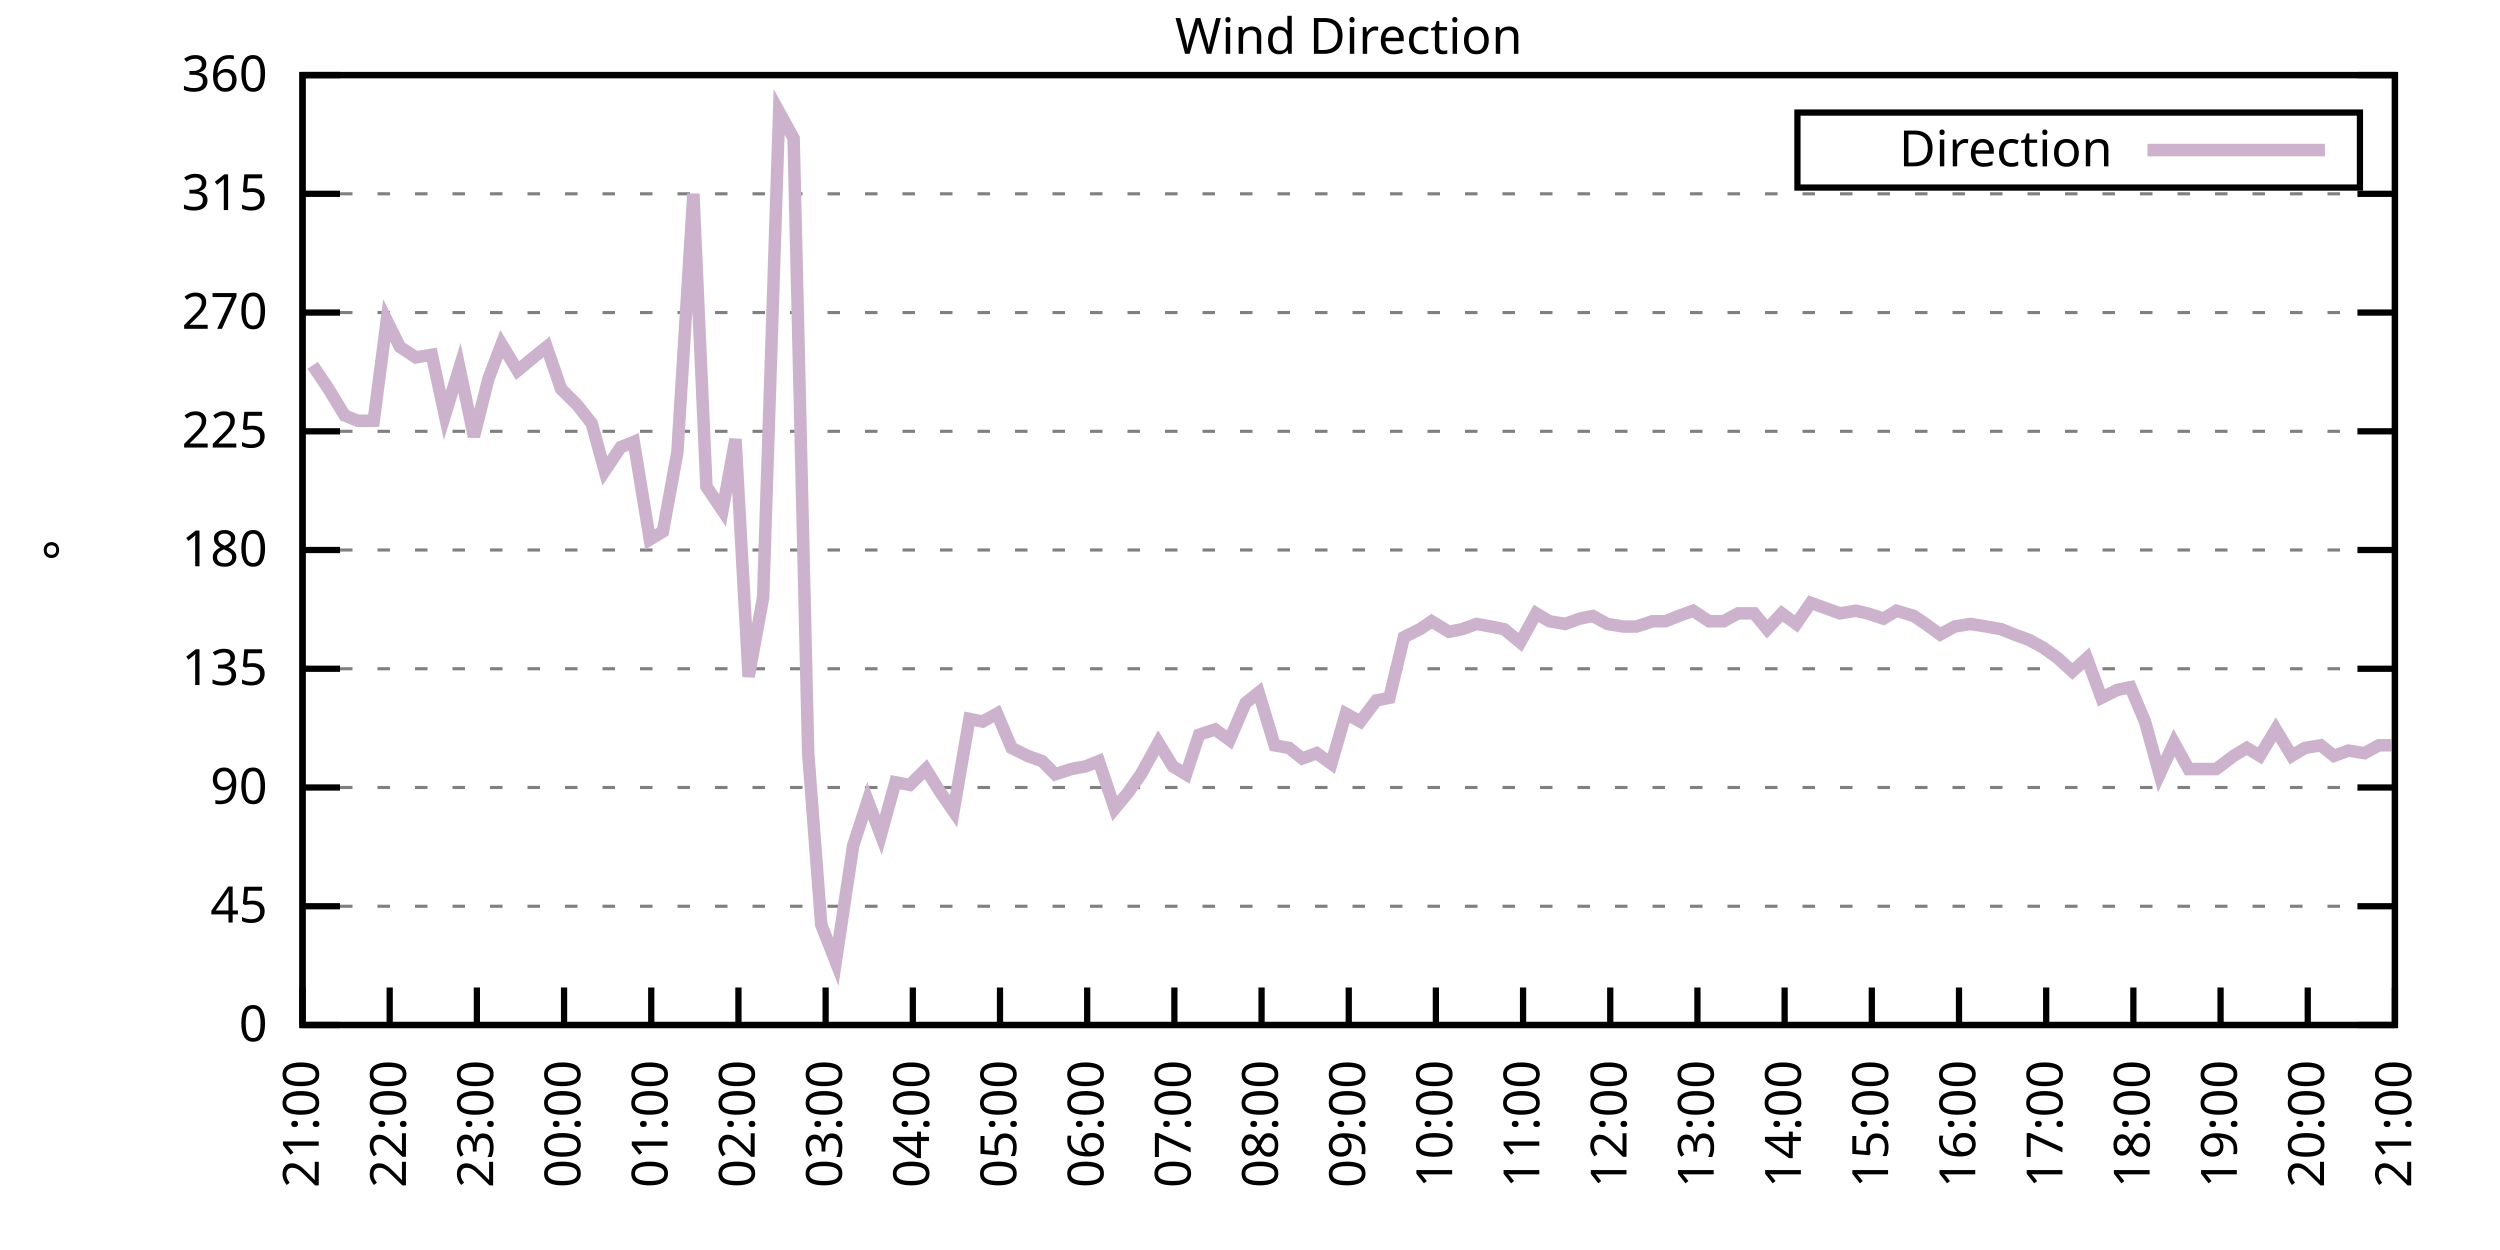
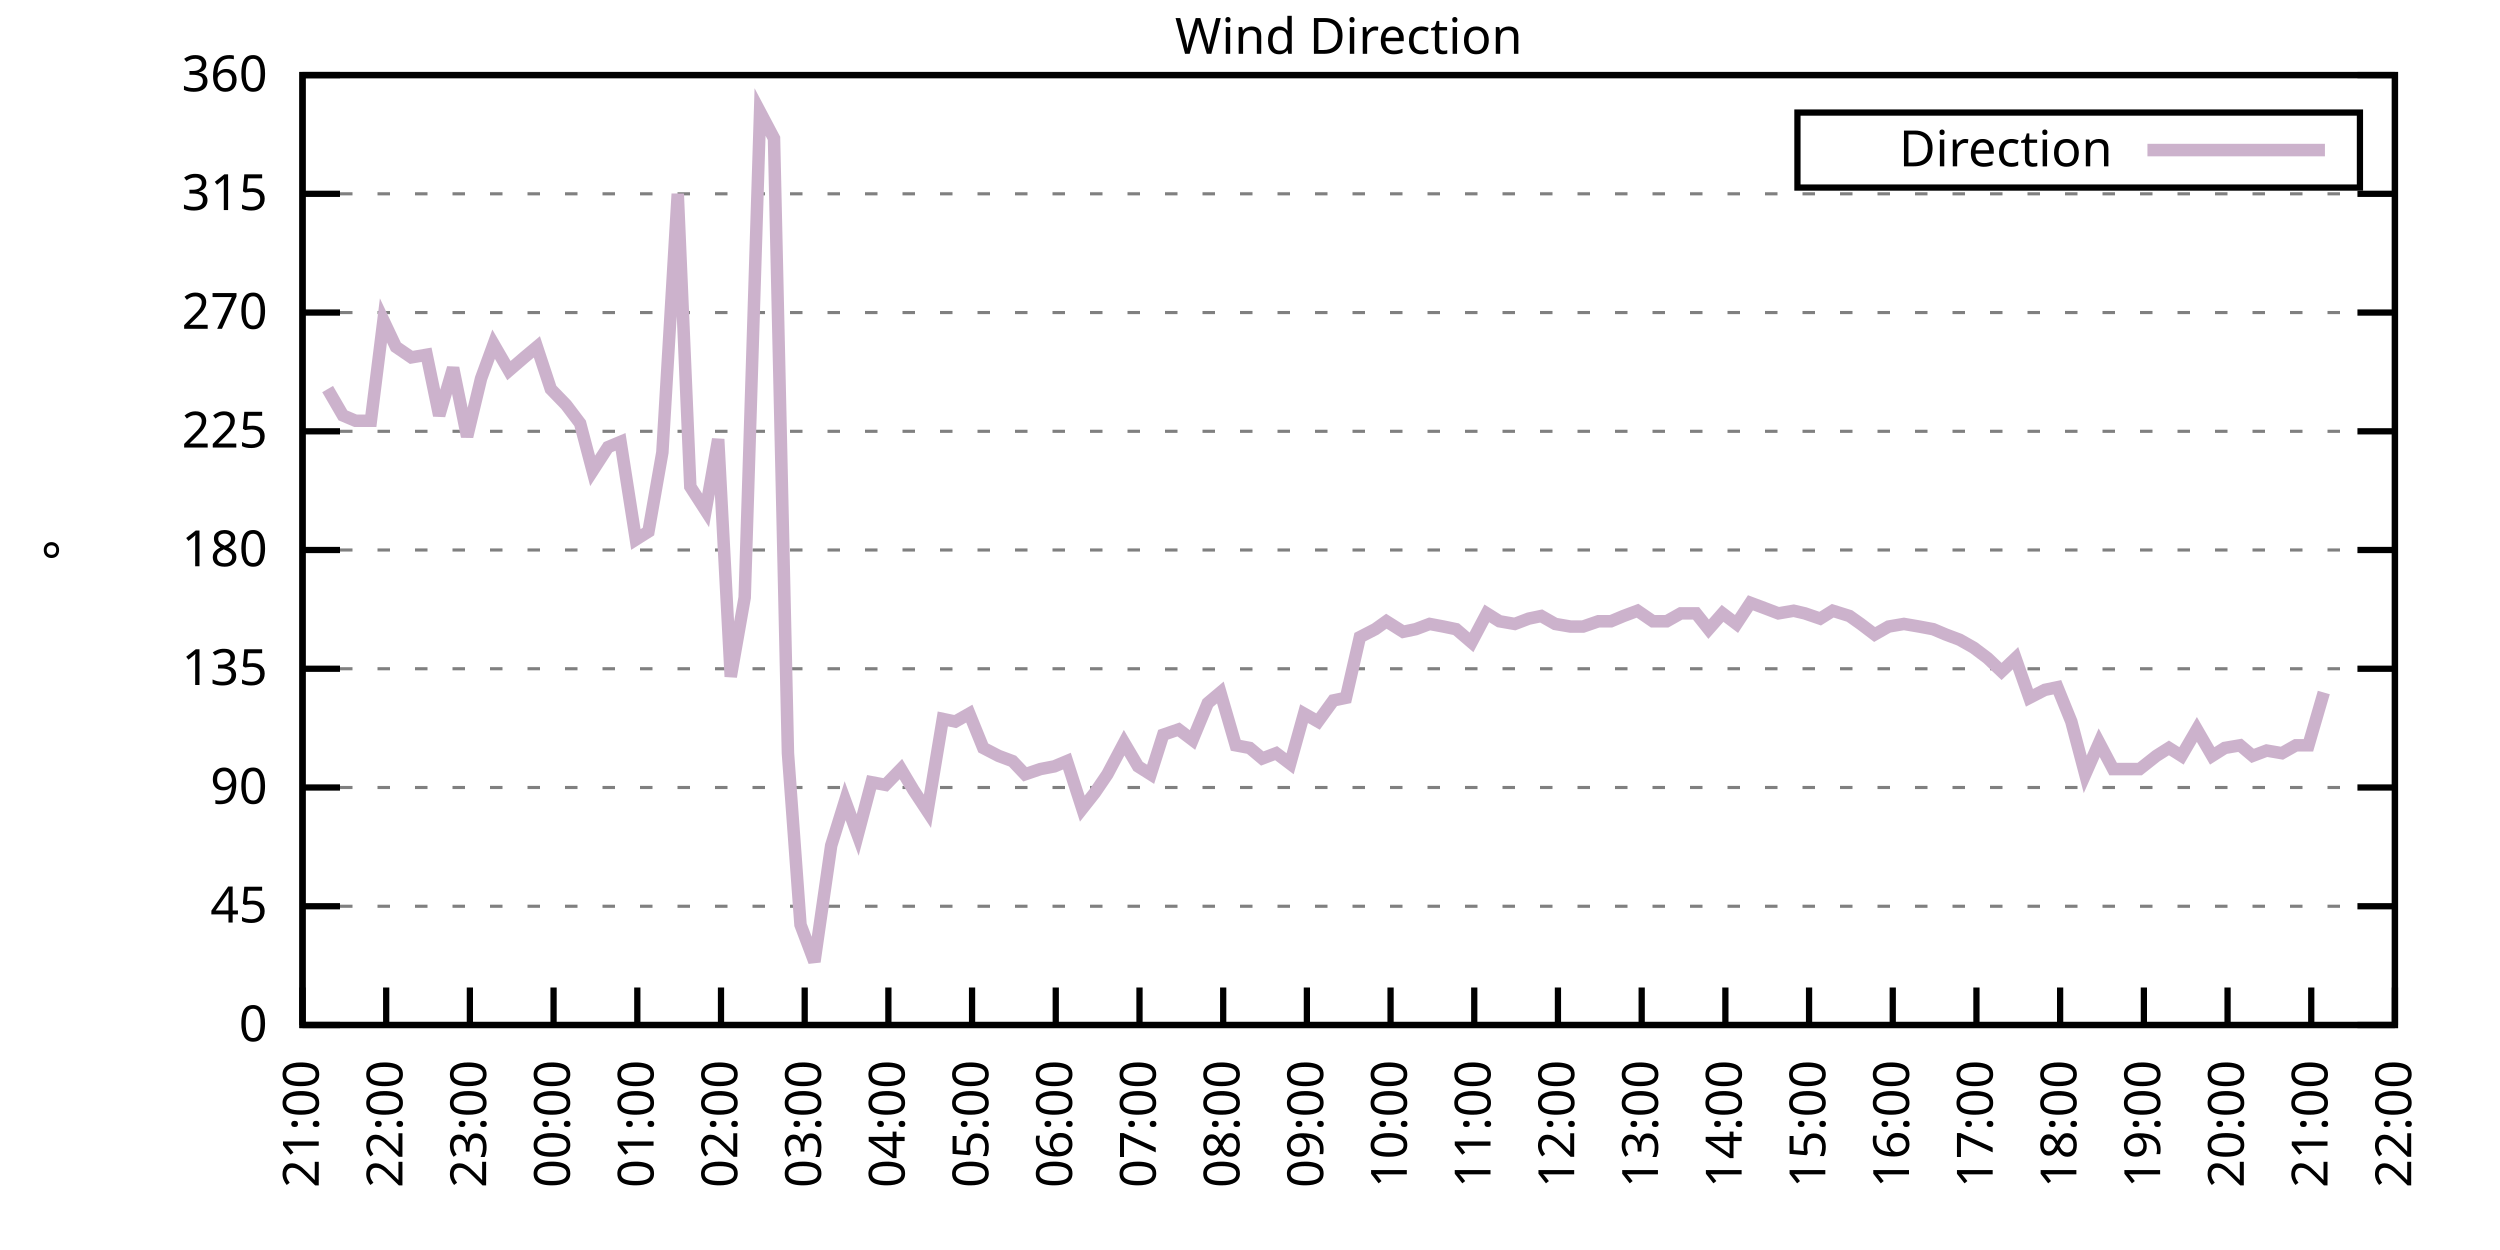
<svg xmlns="http://www.w3.org/2000/svg" xmlns:xlink="http://www.w3.org/1999/xlink" width="400" height="200" viewBox="0 0 400 200">
  <g id="gnuplot_canvas">
    <rect x="0" y="0" width="400" height="200" fill="none" />
    <defs>
      <circle id="gpDot" r="0.5" stroke-width="0.5" stroke="currentColor" />
      <path id="gpPt0" stroke-width="0.333" stroke="currentColor" d="M-1,0 h2 M0,-1 v2" />
      <path id="gpPt1" stroke-width="0.333" stroke="currentColor" d="M-1,-1 L1,1 M1,-1 L-1,1" />
      <path id="gpPt2" stroke-width="0.333" stroke="currentColor" d="M-1,0 L1,0 M0,-1 L0,1 M-1,-1 L1,1 M-1,1 L1,-1" />
      <rect id="gpPt3" stroke-width="0.333" stroke="currentColor" x="-1" y="-1" width="2" height="2" />
      <rect id="gpPt4" stroke-width="0.333" stroke="currentColor" fill="currentColor" x="-1" y="-1" width="2" height="2" />
      <circle id="gpPt5" stroke-width="0.333" stroke="currentColor" cx="0" cy="0" r="1" />
      <use xlink:href="#gpPt5" id="gpPt6" fill="currentColor" stroke="none" />
      <path id="gpPt7" stroke-width="0.333" stroke="currentColor" d="M0,-1.33 L-1.33,0.67 L1.33,0.67 z" />
      <use xlink:href="#gpPt7" id="gpPt8" fill="currentColor" stroke="none" />
      <use xlink:href="#gpPt7" id="gpPt9" stroke="currentColor" transform="rotate(180)" />
      <use xlink:href="#gpPt9" id="gpPt10" fill="currentColor" stroke="none" />
      <use xlink:href="#gpPt3" id="gpPt11" stroke="currentColor" transform="rotate(45)" />
      <use xlink:href="#gpPt11" id="gpPt12" fill="currentColor" stroke="none" />
      <path id="gpPt13" stroke-width="0.333" stroke="currentColor" d="M0,1.330 L1.265,0.411 L0.782,-1.067 L-0.782,-1.076 L-1.265,0.411 z" />
      <use xlink:href="#gpPt13" id="gpPt14" fill="currentColor" stroke="none" />
      <filter id="textbox" filterUnits="objectBoundingBox" x="0" y="0" height="1" width="1">
        <feFlood flood-color="white" flood-opacity="1" result="bgnd" />
        <feComposite in="SourceGraphic" in2="bgnd" operator="atop" />
      </filter>
      <filter id="greybox" filterUnits="objectBoundingBox" x="0" y="0" height="1" width="1">
        <feFlood flood-color="lightgrey" flood-opacity="1" result="grey" />
        <feComposite in="SourceGraphic" in2="grey" operator="atop" />
      </filter>
    </defs>
    <g fill="none" color="white" stroke="currentColor" stroke-width="1.00" stroke-linecap="butt" stroke-linejoin="miter">
</g>
    <g fill="none" color="black" stroke="currentColor" stroke-width="1.00" stroke-linecap="butt" stroke-linejoin="miter">
      <g stroke="none" shape-rendering="crispEdges">
        <polygon fill="rgb(255, 255, 255)" points="48.40,164.00 383.18,164.00 383.18,12.02 48.40,12.02 " />
      </g>
    </g>
    <g fill="none" color="black" stroke="currentColor" stroke-width="1.00" stroke-linecap="butt" stroke-linejoin="miter">
</g>
    <g fill="none" color="black" stroke="black" stroke-width="0.50" stroke-linecap="butt" stroke-linejoin="miter">
</g>
    <g fill="none" color="gray" stroke="currentColor" stroke-width="0.50" stroke-linecap="butt" stroke-linejoin="miter">
      <path stroke="gray" stroke-dasharray="2,4" class="gridline" d="M48.40,164.00 L383.19,164.00  " />
    </g>
    <g fill="none" color="gray" stroke="gray" stroke-width="1.00" stroke-linecap="butt" stroke-linejoin="miter">
</g>
    <g fill="none" color="black" stroke="currentColor" stroke-width="1.00" stroke-linecap="butt" stroke-linejoin="miter">
      <path stroke="black" d="M48.40,164.00 L54.40,164.00 M383.19,164.00 L377.19,164.00  " />
      <g transform="translate(42.80,166.60)" stroke="none" fill="black" font-family="Sans" font-size="8.00" text-anchor="end">
        <text>
          <tspan font-family="Sans"> 0</tspan>
        </text>
      </g>
    </g>
    <g fill="none" color="black" stroke="currentColor" stroke-width="1.00" stroke-linecap="butt" stroke-linejoin="miter">
</g>
    <g fill="none" color="black" stroke="black" stroke-width="0.50" stroke-linecap="butt" stroke-linejoin="miter">
</g>
    <g fill="none" color="gray" stroke="currentColor" stroke-width="0.50" stroke-linecap="butt" stroke-linejoin="miter">
      <path stroke="gray" stroke-dasharray="2,4" class="gridline" d="M48.40,145.00 L383.19,145.00  " />
    </g>
    <g fill="none" color="gray" stroke="gray" stroke-width="1.00" stroke-linecap="butt" stroke-linejoin="miter">
</g>
    <g fill="none" color="black" stroke="currentColor" stroke-width="1.00" stroke-linecap="butt" stroke-linejoin="miter">
      <path stroke="black" d="M48.40,145.00 L54.40,145.00 M383.19,145.00 L377.19,145.00  " />
      <g transform="translate(42.80,147.60)" stroke="none" fill="black" font-family="Sans" font-size="8.00" text-anchor="end">
        <text>
          <tspan font-family="Sans"> 45</tspan>
        </text>
      </g>
    </g>
    <g fill="none" color="black" stroke="currentColor" stroke-width="1.00" stroke-linecap="butt" stroke-linejoin="miter">
</g>
    <g fill="none" color="black" stroke="black" stroke-width="0.50" stroke-linecap="butt" stroke-linejoin="miter">
</g>
    <g fill="none" color="gray" stroke="currentColor" stroke-width="0.50" stroke-linecap="butt" stroke-linejoin="miter">
      <path stroke="gray" stroke-dasharray="2,4" class="gridline" d="M48.40,126.00 L383.19,126.00  " />
    </g>
    <g fill="none" color="gray" stroke="gray" stroke-width="1.00" stroke-linecap="butt" stroke-linejoin="miter">
</g>
    <g fill="none" color="black" stroke="currentColor" stroke-width="1.00" stroke-linecap="butt" stroke-linejoin="miter">
      <path stroke="black" d="M48.40,126.00 L54.40,126.00 M383.19,126.00 L377.19,126.00  " />
      <g transform="translate(42.80,128.60)" stroke="none" fill="black" font-family="Sans" font-size="8.00" text-anchor="end">
        <text>
          <tspan font-family="Sans"> 90</tspan>
        </text>
      </g>
    </g>
    <g fill="none" color="black" stroke="currentColor" stroke-width="1.00" stroke-linecap="butt" stroke-linejoin="miter">
</g>
    <g fill="none" color="black" stroke="black" stroke-width="0.50" stroke-linecap="butt" stroke-linejoin="miter">
</g>
    <g fill="none" color="gray" stroke="currentColor" stroke-width="0.50" stroke-linecap="butt" stroke-linejoin="miter">
      <path stroke="gray" stroke-dasharray="2,4" class="gridline" d="M48.40,107.00 L383.19,107.00  " />
    </g>
    <g fill="none" color="gray" stroke="gray" stroke-width="1.00" stroke-linecap="butt" stroke-linejoin="miter">
</g>
    <g fill="none" color="black" stroke="currentColor" stroke-width="1.00" stroke-linecap="butt" stroke-linejoin="miter">
      <path stroke="black" d="M48.40,107.00 L54.40,107.00 M383.19,107.00 L377.19,107.00  " />
      <g transform="translate(42.80,109.60)" stroke="none" fill="black" font-family="Sans" font-size="8.00" text-anchor="end">
        <text>
          <tspan font-family="Sans"> 135</tspan>
        </text>
      </g>
    </g>
    <g fill="none" color="black" stroke="currentColor" stroke-width="1.00" stroke-linecap="butt" stroke-linejoin="miter">
</g>
    <g fill="none" color="black" stroke="black" stroke-width="0.50" stroke-linecap="butt" stroke-linejoin="miter">
</g>
    <g fill="none" color="gray" stroke="currentColor" stroke-width="0.50" stroke-linecap="butt" stroke-linejoin="miter">
      <path stroke="gray" stroke-dasharray="2,4" class="gridline" d="M48.40,88.00 L383.19,88.00  " />
    </g>
    <g fill="none" color="gray" stroke="gray" stroke-width="1.00" stroke-linecap="butt" stroke-linejoin="miter">
</g>
    <g fill="none" color="black" stroke="currentColor" stroke-width="1.00" stroke-linecap="butt" stroke-linejoin="miter">
      <path stroke="black" d="M48.40,88.00 L54.40,88.00 M383.19,88.00 L377.19,88.00  " />
      <g transform="translate(42.80,90.60)" stroke="none" fill="black" font-family="Sans" font-size="8.00" text-anchor="end">
        <text>
          <tspan font-family="Sans"> 180</tspan>
        </text>
      </g>
    </g>
    <g fill="none" color="black" stroke="currentColor" stroke-width="1.00" stroke-linecap="butt" stroke-linejoin="miter">
</g>
    <g fill="none" color="black" stroke="black" stroke-width="0.50" stroke-linecap="butt" stroke-linejoin="miter">
</g>
    <g fill="none" color="gray" stroke="currentColor" stroke-width="0.50" stroke-linecap="butt" stroke-linejoin="miter">
      <path stroke="gray" stroke-dasharray="2,4" class="gridline" d="M48.40,69.01 L383.19,69.01  " />
    </g>
    <g fill="none" color="gray" stroke="gray" stroke-width="1.00" stroke-linecap="butt" stroke-linejoin="miter">
</g>
    <g fill="none" color="black" stroke="currentColor" stroke-width="1.00" stroke-linecap="butt" stroke-linejoin="miter">
      <path stroke="black" d="M48.40,69.01 L54.40,69.01 M383.19,69.01 L377.19,69.01  " />
      <g transform="translate(42.80,71.61)" stroke="none" fill="black" font-family="Sans" font-size="8.00" text-anchor="end">
        <text>
          <tspan font-family="Sans"> 225</tspan>
        </text>
      </g>
    </g>
    <g fill="none" color="black" stroke="currentColor" stroke-width="1.00" stroke-linecap="butt" stroke-linejoin="miter">
</g>
    <g fill="none" color="black" stroke="black" stroke-width="0.50" stroke-linecap="butt" stroke-linejoin="miter">
</g>
    <g fill="none" color="gray" stroke="currentColor" stroke-width="0.50" stroke-linecap="butt" stroke-linejoin="miter">
      <path stroke="gray" stroke-dasharray="2,4" class="gridline" d="M48.40,50.01 L383.19,50.01  " />
    </g>
    <g fill="none" color="gray" stroke="gray" stroke-width="1.00" stroke-linecap="butt" stroke-linejoin="miter">
</g>
    <g fill="none" color="black" stroke="currentColor" stroke-width="1.00" stroke-linecap="butt" stroke-linejoin="miter">
      <path stroke="black" d="M48.40,50.01 L54.40,50.01 M383.19,50.01 L377.19,50.01  " />
      <g transform="translate(42.80,52.61)" stroke="none" fill="black" font-family="Sans" font-size="8.00" text-anchor="end">
        <text>
          <tspan font-family="Sans"> 270</tspan>
        </text>
      </g>
    </g>
    <g fill="none" color="black" stroke="currentColor" stroke-width="1.00" stroke-linecap="butt" stroke-linejoin="miter">
</g>
    <g fill="none" color="black" stroke="black" stroke-width="0.50" stroke-linecap="butt" stroke-linejoin="miter">
</g>
    <g fill="none" color="gray" stroke="currentColor" stroke-width="0.50" stroke-linecap="butt" stroke-linejoin="miter">
      <path stroke="gray" stroke-dasharray="2,4" class="gridline" d="M48.40,31.01 L383.19,31.01  " />
    </g>
    <g fill="none" color="gray" stroke="gray" stroke-width="1.00" stroke-linecap="butt" stroke-linejoin="miter">
</g>
    <g fill="none" color="black" stroke="currentColor" stroke-width="1.00" stroke-linecap="butt" stroke-linejoin="miter">
      <path stroke="black" d="M48.40,31.01 L54.40,31.01 M383.19,31.01 L377.19,31.01  " />
      <g transform="translate(42.80,33.61)" stroke="none" fill="black" font-family="Sans" font-size="8.00" text-anchor="end">
        <text>
          <tspan font-family="Sans"> 315</tspan>
        </text>
      </g>
    </g>
    <g fill="none" color="black" stroke="currentColor" stroke-width="1.00" stroke-linecap="butt" stroke-linejoin="miter">
</g>
    <g fill="none" color="black" stroke="black" stroke-width="0.50" stroke-linecap="butt" stroke-linejoin="miter">
</g>
    <g fill="none" color="gray" stroke="currentColor" stroke-width="0.50" stroke-linecap="butt" stroke-linejoin="miter">
      <path stroke="gray" stroke-dasharray="2,4" class="gridline" d="M48.40,12.01 L383.19,12.01  " />
    </g>
    <g fill="none" color="gray" stroke="gray" stroke-width="1.00" stroke-linecap="butt" stroke-linejoin="miter">
</g>
    <g fill="none" color="black" stroke="currentColor" stroke-width="1.00" stroke-linecap="butt" stroke-linejoin="miter">
      <path stroke="black" d="M48.40,12.01 L54.40,12.01 M383.19,12.01 L377.19,12.01  " />
      <g transform="translate(42.80,14.61)" stroke="none" fill="black" font-family="Sans" font-size="8.00" text-anchor="end">
        <text>
          <tspan font-family="Sans"> 360</tspan>
        </text>
      </g>
    </g>
    <g fill="none" color="black" stroke="currentColor" stroke-width="1.00" stroke-linecap="butt" stroke-linejoin="miter">
      <path stroke="black" d="M48.40,164.00 L48.40,158.00  " />
      <g transform="translate(51.00,169.60) rotate(270.00)" stroke="none" fill="black" font-family="Sans" font-size="8.00" text-anchor="end">
        <text>
          <tspan font-family="Sans">21:00</tspan>
        </text>
      </g>
    </g>
    <g fill="none" color="black" stroke="currentColor" stroke-width="1.00" stroke-linecap="butt" stroke-linejoin="miter">
-       <path stroke="black" d="M62.35,164.00 L62.35,158.00  " />
-       <g transform="translate(64.95,169.60) rotate(270.00)" stroke="none" fill="black" font-family="Sans" font-size="8.00" text-anchor="end">
+       <path stroke="black" d="M61.79,164.00 L61.79,158.00  " />
+       <g transform="translate(64.39,169.60) rotate(270.00)" stroke="none" fill="black" font-family="Sans" font-size="8.00" text-anchor="end">
        <text>
          <tspan font-family="Sans">22:00</tspan>
        </text>
      </g>
    </g>
    <g fill="none" color="black" stroke="currentColor" stroke-width="1.00" stroke-linecap="butt" stroke-linejoin="miter">
-       <path stroke="black" d="M76.30,164.00 L76.30,158.00  " />
-       <g transform="translate(78.90,169.60) rotate(270.00)" stroke="none" fill="black" font-family="Sans" font-size="8.00" text-anchor="end">
+       <path stroke="black" d="M75.18,164.00 L75.18,158.00  " />
+       <g transform="translate(77.78,169.60) rotate(270.00)" stroke="none" fill="black" font-family="Sans" font-size="8.00" text-anchor="end">
        <text>
          <tspan font-family="Sans">23:00</tspan>
        </text>
      </g>
    </g>
    <g fill="none" color="black" stroke="currentColor" stroke-width="1.00" stroke-linecap="butt" stroke-linejoin="miter">
-       <path stroke="black" d="M90.25,164.00 L90.25,158.00  " />
-       <g transform="translate(92.85,169.60) rotate(270.00)" stroke="none" fill="black" font-family="Sans" font-size="8.00" text-anchor="end">
+       <path stroke="black" d="M88.57,164.00 L88.57,158.00  " />
+       <g transform="translate(91.17,169.60) rotate(270.00)" stroke="none" fill="black" font-family="Sans" font-size="8.00" text-anchor="end">
        <text>
          <tspan font-family="Sans">00:00</tspan>
        </text>
      </g>
    </g>
    <g fill="none" color="black" stroke="currentColor" stroke-width="1.00" stroke-linecap="butt" stroke-linejoin="miter">
-       <path stroke="black" d="M104.20,164.00 L104.20,158.00  " />
-       <g transform="translate(106.80,169.60) rotate(270.00)" stroke="none" fill="black" font-family="Sans" font-size="8.00" text-anchor="end">
+       <path stroke="black" d="M101.97,164.00 L101.97,158.00  " />
+       <g transform="translate(104.57,169.60) rotate(270.00)" stroke="none" fill="black" font-family="Sans" font-size="8.00" text-anchor="end">
        <text>
          <tspan font-family="Sans">01:00</tspan>
        </text>
      </g>
    </g>
    <g fill="none" color="black" stroke="currentColor" stroke-width="1.00" stroke-linecap="butt" stroke-linejoin="miter">
-       <path stroke="black" d="M118.15,164.00 L118.15,158.00  " />
-       <g transform="translate(120.75,169.60) rotate(270.00)" stroke="none" fill="black" font-family="Sans" font-size="8.00" text-anchor="end">
+       <path stroke="black" d="M115.36,164.00 L115.36,158.00  " />
+       <g transform="translate(117.96,169.60) rotate(270.00)" stroke="none" fill="black" font-family="Sans" font-size="8.00" text-anchor="end">
        <text>
          <tspan font-family="Sans">02:00</tspan>
        </text>
      </g>
    </g>
    <g fill="none" color="black" stroke="currentColor" stroke-width="1.00" stroke-linecap="butt" stroke-linejoin="miter">
-       <path stroke="black" d="M132.10,164.00 L132.10,158.00  " />
-       <g transform="translate(134.70,169.60) rotate(270.00)" stroke="none" fill="black" font-family="Sans" font-size="8.00" text-anchor="end">
+       <path stroke="black" d="M128.75,164.00 L128.75,158.00  " />
+       <g transform="translate(131.35,169.60) rotate(270.00)" stroke="none" fill="black" font-family="Sans" font-size="8.00" text-anchor="end">
        <text>
          <tspan font-family="Sans">03:00</tspan>
        </text>
      </g>
    </g>
    <g fill="none" color="black" stroke="currentColor" stroke-width="1.00" stroke-linecap="butt" stroke-linejoin="miter">
-       <path stroke="black" d="M146.05,164.00 L146.05,158.00  " />
-       <g transform="translate(148.65,169.60) rotate(270.00)" stroke="none" fill="black" font-family="Sans" font-size="8.00" text-anchor="end">
+       <path stroke="black" d="M142.14,164.00 L142.14,158.00  " />
+       <g transform="translate(144.74,169.60) rotate(270.00)" stroke="none" fill="black" font-family="Sans" font-size="8.00" text-anchor="end">
        <text>
          <tspan font-family="Sans">04:00</tspan>
        </text>
      </g>
    </g>
    <g fill="none" color="black" stroke="currentColor" stroke-width="1.00" stroke-linecap="butt" stroke-linejoin="miter">
-       <path stroke="black" d="M160.00,164.00 L160.00,158.00  " />
-       <g transform="translate(162.60,169.60) rotate(270.00)" stroke="none" fill="black" font-family="Sans" font-size="8.00" text-anchor="end">
+       <path stroke="black" d="M155.53,164.00 L155.53,158.00  " />
+       <g transform="translate(158.13,169.60) rotate(270.00)" stroke="none" fill="black" font-family="Sans" font-size="8.00" text-anchor="end">
        <text>
          <tspan font-family="Sans">05:00</tspan>
        </text>
      </g>
    </g>
    <g fill="none" color="black" stroke="currentColor" stroke-width="1.00" stroke-linecap="butt" stroke-linejoin="miter">
-       <path stroke="black" d="M173.95,164.00 L173.95,158.00  " />
-       <g transform="translate(176.55,169.60) rotate(270.00)" stroke="none" fill="black" font-family="Sans" font-size="8.00" text-anchor="end">
+       <path stroke="black" d="M168.92,164.00 L168.92,158.00  " />
+       <g transform="translate(171.52,169.60) rotate(270.00)" stroke="none" fill="black" font-family="Sans" font-size="8.00" text-anchor="end">
        <text>
          <tspan font-family="Sans">06:00</tspan>
        </text>
      </g>
    </g>
    <g fill="none" color="black" stroke="currentColor" stroke-width="1.00" stroke-linecap="butt" stroke-linejoin="miter">
-       <path stroke="black" d="M187.90,164.00 L187.90,158.00  " />
-       <g transform="translate(190.50,169.60) rotate(270.00)" stroke="none" fill="black" font-family="Sans" font-size="8.00" text-anchor="end">
+       <path stroke="black" d="M182.32,164.00 L182.32,158.00  " />
+       <g transform="translate(184.92,169.60) rotate(270.00)" stroke="none" fill="black" font-family="Sans" font-size="8.00" text-anchor="end">
        <text>
          <tspan font-family="Sans">07:00</tspan>
        </text>
      </g>
    </g>
    <g fill="none" color="black" stroke="currentColor" stroke-width="1.00" stroke-linecap="butt" stroke-linejoin="miter">
-       <path stroke="black" d="M201.85,164.00 L201.85,158.00  " />
-       <g transform="translate(204.45,169.60) rotate(270.00)" stroke="none" fill="black" font-family="Sans" font-size="8.00" text-anchor="end">
+       <path stroke="black" d="M195.71,164.00 L195.71,158.00  " />
+       <g transform="translate(198.31,169.60) rotate(270.00)" stroke="none" fill="black" font-family="Sans" font-size="8.00" text-anchor="end">
        <text>
          <tspan font-family="Sans">08:00</tspan>
        </text>
      </g>
    </g>
    <g fill="none" color="black" stroke="currentColor" stroke-width="1.00" stroke-linecap="butt" stroke-linejoin="miter">
-       <path stroke="black" d="M215.80,164.00 L215.80,158.00  " />
-       <g transform="translate(218.40,169.60) rotate(270.00)" stroke="none" fill="black" font-family="Sans" font-size="8.00" text-anchor="end">
+       <path stroke="black" d="M209.10,164.00 L209.10,158.00  " />
+       <g transform="translate(211.70,169.60) rotate(270.00)" stroke="none" fill="black" font-family="Sans" font-size="8.00" text-anchor="end">
        <text>
          <tspan font-family="Sans">09:00</tspan>
        </text>
      </g>
    </g>
    <g fill="none" color="black" stroke="currentColor" stroke-width="1.00" stroke-linecap="butt" stroke-linejoin="miter">
-       <path stroke="black" d="M229.74,164.00 L229.74,158.00  " />
-       <g transform="translate(232.34,169.60) rotate(270.00)" stroke="none" fill="black" font-family="Sans" font-size="8.00" text-anchor="end">
+       <path stroke="black" d="M222.49,164.00 L222.49,158.00  " />
+       <g transform="translate(225.09,169.60) rotate(270.00)" stroke="none" fill="black" font-family="Sans" font-size="8.00" text-anchor="end">
        <text>
          <tspan font-family="Sans">10:00</tspan>
        </text>
      </g>
    </g>
    <g fill="none" color="black" stroke="currentColor" stroke-width="1.00" stroke-linecap="butt" stroke-linejoin="miter">
-       <path stroke="black" d="M243.69,164.00 L243.69,158.00  " />
-       <g transform="translate(246.29,169.60) rotate(270.00)" stroke="none" fill="black" font-family="Sans" font-size="8.00" text-anchor="end">
+       <path stroke="black" d="M235.88,164.00 L235.88,158.00  " />
+       <g transform="translate(238.48,169.60) rotate(270.00)" stroke="none" fill="black" font-family="Sans" font-size="8.00" text-anchor="end">
        <text>
          <tspan font-family="Sans">11:00</tspan>
        </text>
      </g>
    </g>
    <g fill="none" color="black" stroke="currentColor" stroke-width="1.00" stroke-linecap="butt" stroke-linejoin="miter">
-       <path stroke="black" d="M257.64,164.00 L257.64,158.00  " />
-       <g transform="translate(260.24,169.60) rotate(270.00)" stroke="none" fill="black" font-family="Sans" font-size="8.00" text-anchor="end">
+       <path stroke="black" d="M249.27,164.00 L249.27,158.00  " />
+       <g transform="translate(251.87,169.60) rotate(270.00)" stroke="none" fill="black" font-family="Sans" font-size="8.00" text-anchor="end">
        <text>
          <tspan font-family="Sans">12:00</tspan>
        </text>
      </g>
    </g>
    <g fill="none" color="black" stroke="currentColor" stroke-width="1.00" stroke-linecap="butt" stroke-linejoin="miter">
-       <path stroke="black" d="M271.59,164.00 L271.59,158.00  " />
-       <g transform="translate(274.19,169.60) rotate(270.00)" stroke="none" fill="black" font-family="Sans" font-size="8.00" text-anchor="end">
+       <path stroke="black" d="M262.67,164.00 L262.67,158.00  " />
+       <g transform="translate(265.27,169.60) rotate(270.00)" stroke="none" fill="black" font-family="Sans" font-size="8.00" text-anchor="end">
        <text>
          <tspan font-family="Sans">13:00</tspan>
        </text>
      </g>
    </g>
    <g fill="none" color="black" stroke="currentColor" stroke-width="1.00" stroke-linecap="butt" stroke-linejoin="miter">
-       <path stroke="black" d="M285.54,164.00 L285.54,158.00  " />
-       <g transform="translate(288.14,169.60) rotate(270.00)" stroke="none" fill="black" font-family="Sans" font-size="8.00" text-anchor="end">
+       <path stroke="black" d="M276.06,164.00 L276.06,158.00  " />
+       <g transform="translate(278.66,169.60) rotate(270.00)" stroke="none" fill="black" font-family="Sans" font-size="8.00" text-anchor="end">
        <text>
          <tspan font-family="Sans">14:00</tspan>
        </text>
      </g>
    </g>
    <g fill="none" color="black" stroke="currentColor" stroke-width="1.00" stroke-linecap="butt" stroke-linejoin="miter">
-       <path stroke="black" d="M299.49,164.00 L299.49,158.00  " />
-       <g transform="translate(302.09,169.60) rotate(270.00)" stroke="none" fill="black" font-family="Sans" font-size="8.00" text-anchor="end">
+       <path stroke="black" d="M289.45,164.00 L289.45,158.00  " />
+       <g transform="translate(292.05,169.60) rotate(270.00)" stroke="none" fill="black" font-family="Sans" font-size="8.00" text-anchor="end">
        <text>
          <tspan font-family="Sans">15:00</tspan>
        </text>
      </g>
    </g>
    <g fill="none" color="black" stroke="currentColor" stroke-width="1.00" stroke-linecap="butt" stroke-linejoin="miter">
-       <path stroke="black" d="M313.44,164.00 L313.44,158.00  " />
-       <g transform="translate(316.04,169.60) rotate(270.00)" stroke="none" fill="black" font-family="Sans" font-size="8.00" text-anchor="end">
+       <path stroke="black" d="M302.84,164.00 L302.84,158.00  " />
+       <g transform="translate(305.44,169.60) rotate(270.00)" stroke="none" fill="black" font-family="Sans" font-size="8.00" text-anchor="end">
        <text>
          <tspan font-family="Sans">16:00</tspan>
        </text>
      </g>
    </g>
    <g fill="none" color="black" stroke="currentColor" stroke-width="1.00" stroke-linecap="butt" stroke-linejoin="miter">
-       <path stroke="black" d="M327.39,164.00 L327.39,158.00  " />
-       <g transform="translate(329.99,169.60) rotate(270.00)" stroke="none" fill="black" font-family="Sans" font-size="8.00" text-anchor="end">
+       <path stroke="black" d="M316.23,164.00 L316.23,158.00  " />
+       <g transform="translate(318.83,169.60) rotate(270.00)" stroke="none" fill="black" font-family="Sans" font-size="8.00" text-anchor="end">
        <text>
          <tspan font-family="Sans">17:00</tspan>
        </text>
      </g>
    </g>
    <g fill="none" color="black" stroke="currentColor" stroke-width="1.00" stroke-linecap="butt" stroke-linejoin="miter">
-       <path stroke="black" d="M341.34,164.00 L341.34,158.00  " />
-       <g transform="translate(343.94,169.60) rotate(270.00)" stroke="none" fill="black" font-family="Sans" font-size="8.00" text-anchor="end">
+       <path stroke="black" d="M329.62,164.00 L329.62,158.00  " />
+       <g transform="translate(332.22,169.60) rotate(270.00)" stroke="none" fill="black" font-family="Sans" font-size="8.00" text-anchor="end">
        <text>
          <tspan font-family="Sans">18:00</tspan>
        </text>
      </g>
    </g>
    <g fill="none" color="black" stroke="currentColor" stroke-width="1.00" stroke-linecap="butt" stroke-linejoin="miter">
-       <path stroke="black" d="M355.29,164.00 L355.29,158.00  " />
-       <g transform="translate(357.89,169.60) rotate(270.00)" stroke="none" fill="black" font-family="Sans" font-size="8.00" text-anchor="end">
+       <path stroke="black" d="M343.02,164.00 L343.02,158.00  " />
+       <g transform="translate(345.62,169.60) rotate(270.00)" stroke="none" fill="black" font-family="Sans" font-size="8.00" text-anchor="end">
        <text>
          <tspan font-family="Sans">19:00</tspan>
        </text>
      </g>
    </g>
    <g fill="none" color="black" stroke="currentColor" stroke-width="1.00" stroke-linecap="butt" stroke-linejoin="miter">
-       <path stroke="black" d="M369.24,164.00 L369.24,158.00  " />
-       <g transform="translate(371.84,169.60) rotate(270.00)" stroke="none" fill="black" font-family="Sans" font-size="8.00" text-anchor="end">
+       <path stroke="black" d="M356.41,164.00 L356.41,158.00  " />
+       <g transform="translate(359.01,169.60) rotate(270.00)" stroke="none" fill="black" font-family="Sans" font-size="8.00" text-anchor="end">
        <text>
          <tspan font-family="Sans">20:00</tspan>
+         </text>
+       </g>
+     </g>
+     <g fill="none" color="black" stroke="currentColor" stroke-width="1.00" stroke-linecap="butt" stroke-linejoin="miter">
+       <path stroke="black" d="M369.80,164.00 L369.80,158.00  " />
+       <g transform="translate(372.40,169.60) rotate(270.00)" stroke="none" fill="black" font-family="Sans" font-size="8.00" text-anchor="end">
+         <text>
+           <tspan font-family="Sans">21:00</tspan>
        </text>
      </g>
    </g>
    <g fill="none" color="black" stroke="currentColor" stroke-width="1.00" stroke-linecap="butt" stroke-linejoin="miter">
      <path stroke="black" d="M383.19,164.00 L383.19,158.00  " />
      <g transform="translate(385.79,169.60) rotate(270.00)" stroke="none" fill="black" font-family="Sans" font-size="8.00" text-anchor="end">
        <text>
-           <tspan font-family="Sans">21:00</tspan>
+           <tspan font-family="Sans">22:00</tspan>
        </text>
      </g>
    </g>
    <g fill="none" color="black" stroke="currentColor" stroke-width="1.00" stroke-linecap="butt" stroke-linejoin="miter">
</g>
    <g fill="none" color="black" stroke="currentColor" stroke-width="1.00" stroke-linecap="butt" stroke-linejoin="miter">
      <path stroke="black" d="M48.40,12.01 L48.40,164.00 L383.19,164.00 L383.19,12.01 L48.40,12.01 Z  " />
    </g>
    <g fill="none" color="black" stroke="currentColor" stroke-width="1.00" stroke-linecap="butt" stroke-linejoin="miter">
</g>
    <g fill="none" color="black" stroke="currentColor" stroke-width="1.00" stroke-linecap="butt" stroke-linejoin="miter">
      <path stroke="black" d="M287.59,30.01 L287.59,18.01 L377.59,18.01 L377.59,30.01 L287.59,30.01 Z  " />
    </g>
    <g id="Wind_direction_plot_1">
      <g fill="none" color="white" stroke="black" stroke-width="2.00" stroke-linecap="butt" stroke-linejoin="miter">
</g>
      <g fill="none" color="black" stroke="currentColor" stroke-width="2.00" stroke-linecap="butt" stroke-linejoin="miter">
        <g transform="translate(337.99,26.61)" stroke="none" fill="black" font-family="Sans" font-size="8.00" text-anchor="end">
          <text>
            <tspan font-family="Sans">Direction</tspan>
          </text>
        </g>
      </g>
      <g fill="none" color="black" stroke="currentColor" stroke-width="2.00" stroke-linecap="butt" stroke-linejoin="miter">
-         <path stroke="rgb(204, 178, 204)" d="M343.59,24.01 L371.99,24.01 M50.03,58.45 L52.58,62.25 L55.14,66.47 L57.23,67.32 L59.79,67.32 L61.88,51.27   L63.98,55.50 L66.53,57.18 L69.09,56.76 L71.18,66.47 L73.51,58.87 L75.83,69.85 L78.16,60.56 L80.25,55.07   L82.81,59.30 L85.37,57.18 L87.46,55.50 L89.78,62.25 L92.34,64.78 L94.67,67.74 L96.76,75.34 L99.32,71.54   L101.41,70.70 L103.97,86.32 L106.06,85.05 L108.38,72.38 L110.94,31.01 L113.03,77.87 L115.59,81.67 L117.68,70.27   L119.78,108.27 L122.10,95.60 L124.66,17.92 L126.98,22.14 L129.31,120.51 L131.40,147.96 L133.72,153.87 L136.51,135.29   L138.84,128.11 L140.93,133.60 L143.26,125.16 L145.58,125.58 L148.14,123.05 L150.23,126.42 L152.56,129.80 L155.11,115.03   L157.21,115.45 L159.53,114.18 L161.86,119.67 L164.41,120.94 L166.74,121.78 L168.83,123.89 L171.39,123.05 L173.71,122.62   L175.81,121.78 L178.36,129.38 L180.46,126.85 L182.55,123.89 L185.34,118.83 L187.66,122.62 L189.76,123.89 L191.85,117.56   L194.41,116.71 L196.73,118.40 L199.29,112.49 L201.38,110.80 L203.94,119.25 L206.26,119.67 L208.36,121.36 L210.68,120.51   L213.01,122.20 L215.33,114.18 L217.65,115.45 L220.21,112.07 L222.30,111.65 L224.63,101.94 L227.19,100.67 L229.05,99.40   L231.84,101.09 L233.93,100.67 L236.25,99.83 L238.58,100.25 L240.67,100.67 L243.23,102.78 L245.79,98.14 L247.88,99.40   L250.44,99.83 L252.76,98.98 L254.85,98.56 L257.18,99.83 L259.74,100.25 L261.83,100.25 L264.39,99.40 L266.48,99.40   L268.57,98.56 L270.90,97.72 L273.45,99.40 L275.78,99.40 L278.10,98.14 L280.66,98.14 L282.75,100.67 L285.08,98.14   L287.40,99.83 L289.73,96.45 L292.05,97.29 L294.38,98.14 L296.94,97.72 L298.80,98.14 L301.35,98.98 L303.44,97.72   L306.23,98.56 L308.09,99.83 L310.42,101.52 L312.74,100.25 L315.30,99.83 L317.86,100.25 L320.18,100.67 L322.28,101.52   L324.60,102.36 L326.93,103.63 L329.25,105.31 L331.58,107.43 L333.90,105.31 L336.23,111.65 L338.78,110.38 L340.88,109.96   L343.20,115.45 L345.53,123.89 L347.85,118.83 L350.18,123.05 L352.50,123.05 L354.59,123.05 L357.38,120.94 L359.48,119.67   L361.57,120.94 L364.13,116.71 L366.68,120.94 L368.78,119.67 L371.33,119.25 L373.43,120.94 L375.75,120.09 L378.31,120.51   L380.63,119.25 L382.73,119.25  " />
+         <path stroke="rgb(204, 178, 204)" d="M343.59,24.01 L371.99,24.01 M52.42,62.25 L54.87,66.47 L56.88,67.32 L59.34,67.32 L61.35,51.27 L63.35,55.50   L65.81,57.18 L68.26,56.76 L70.27,66.47 L72.50,58.87 L74.74,69.85 L76.97,60.56 L78.98,55.07 L81.43,59.30   L83.89,57.18 L85.90,55.50 L88.13,62.25 L90.58,64.78 L92.82,67.74 L94.82,75.34 L97.28,71.54 L99.29,70.70   L101.74,86.32 L103.75,85.05 L105.98,72.38 L108.44,31.01 L110.45,77.87 L112.90,81.67 L114.91,70.27 L116.92,108.27   L119.15,95.60 L121.61,17.92 L123.84,22.14 L126.07,120.51 L128.08,147.96 L130.31,153.87 L132.99,135.29 L135.22,128.11   L137.23,133.60 L139.46,125.16 L141.69,125.58 L144.15,123.05 L146.16,126.42 L148.39,129.80 L150.85,115.03 L152.85,115.45   L155.09,114.18 L157.32,119.67 L159.77,120.94 L162.01,121.78 L164.01,123.89 L166.47,123.05 L168.70,122.62 L170.71,121.78   L173.17,129.38 L175.17,126.85 L177.18,123.89 L179.86,118.83 L182.09,122.62 L184.10,123.89 L186.11,117.56 L188.57,116.71   L190.80,118.40 L193.25,112.49 L195.26,110.80 L197.72,119.25 L199.95,119.67 L201.96,121.36 L204.19,120.51 L206.42,122.20   L208.65,114.18 L210.88,115.45 L213.34,112.07 L215.35,111.65 L217.58,101.94 L220.04,100.67 L221.82,99.40 L224.50,101.09   L226.51,100.67 L228.74,99.83 L230.97,100.25 L232.98,100.67 L235.44,102.78 L237.89,98.14 L239.90,99.40 L242.36,99.83   L244.59,98.98 L246.60,98.56 L248.83,99.83 L251.28,100.25 L253.29,100.25 L255.75,99.40 L257.76,99.40 L259.76,98.56   L262.00,97.72 L264.45,99.40 L266.68,99.40 L268.92,98.14 L271.37,98.14 L273.38,100.67 L275.61,98.14 L277.84,99.83   L280.07,96.45 L282.31,97.29 L284.54,98.14 L286.99,97.72 L288.78,98.14 L291.23,98.98 L293.24,97.72 L295.92,98.56   L297.71,99.83 L299.94,101.52 L302.17,100.25 L304.63,99.83 L307.08,100.25 L309.31,100.67 L311.32,101.52 L313.55,102.36   L315.79,103.63 L318.02,105.31 L320.25,107.43 L322.48,105.31 L324.71,111.65 L327.17,110.38 L329.18,109.96 L331.41,115.45   L333.64,123.89 L335.87,118.83 L338.10,123.05 L340.34,123.05 L342.35,123.05 L345.02,120.94 L347.03,119.67 L349.04,120.94   L351.50,116.71 L353.95,120.94 L355.96,119.67 L358.42,119.25 L360.42,120.94 L362.66,120.09 L365.11,120.51 L367.34,119.25   L369.35,119.25 L371.81,110.80  " />
      </g>
    </g>
    <g fill="none" color="black" stroke="currentColor" stroke-width="2.00" stroke-linecap="butt" stroke-linejoin="miter">
</g>
    <g fill="none" color="black" stroke="black" stroke-width="1.00" stroke-linecap="butt" stroke-linejoin="miter">
</g>
    <g fill="none" color="black" stroke="currentColor" stroke-width="1.00" stroke-linecap="butt" stroke-linejoin="miter">
      <path stroke="black" d="M48.40,12.01 L48.40,164.00 L383.19,164.00 L383.19,12.01 L48.40,12.01 Z  " />
      <g transform="translate(12.80,88.01) rotate(270.00)" stroke="none" fill="black" font-family="Sans" font-size="8.00" text-anchor="middle">
        <text>
          <tspan font-family="Sans">°</tspan>
        </text>
      </g>
    </g>
    <g fill="none" color="black" stroke="currentColor" stroke-width="1.00" stroke-linecap="butt" stroke-linejoin="miter">
</g>
    <g fill="none" color="black" stroke="currentColor" stroke-width="1.00" stroke-linecap="butt" stroke-linejoin="miter">
      <g transform="translate(215.79,8.61)" stroke="none" fill="black" font-family="Sans" font-size="8.00" text-anchor="middle">
        <text>
          <tspan font-family="Sans">Wind Direction</tspan>
        </text>
      </g>
    </g>
    <g fill="none" color="black" stroke="currentColor" stroke-width="1.00" stroke-linecap="butt" stroke-linejoin="miter">
</g>
  </g>
</svg>
